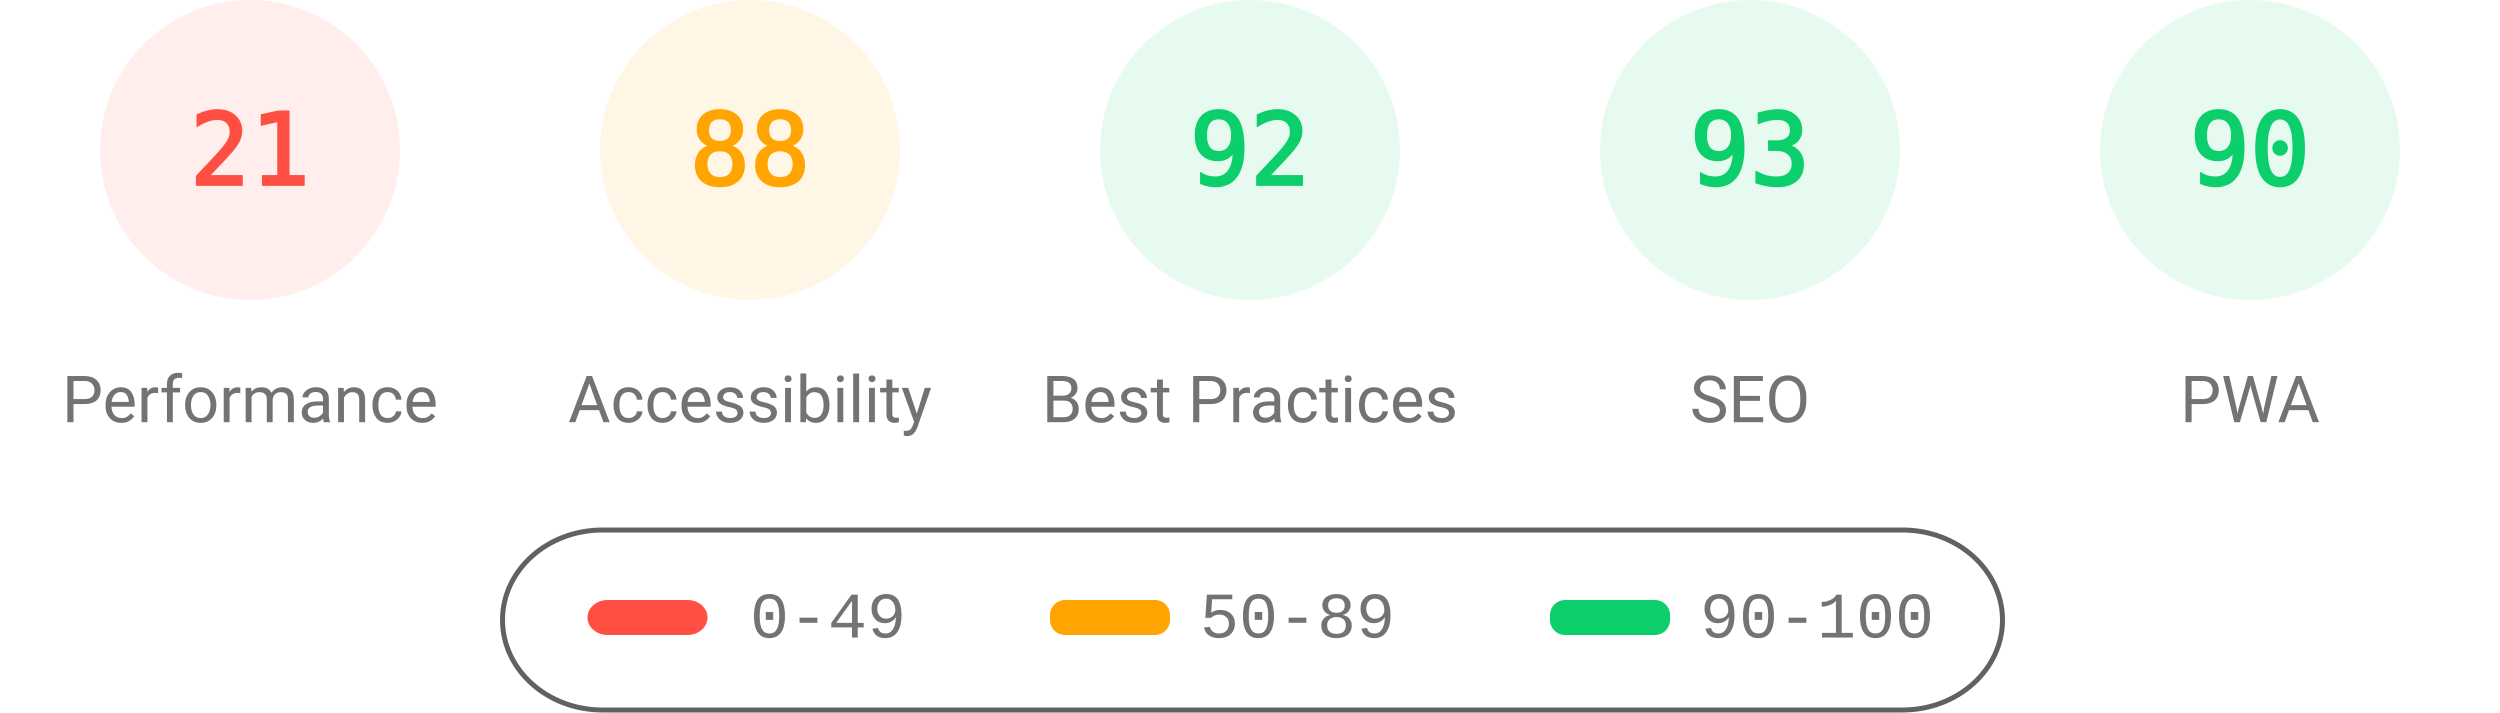
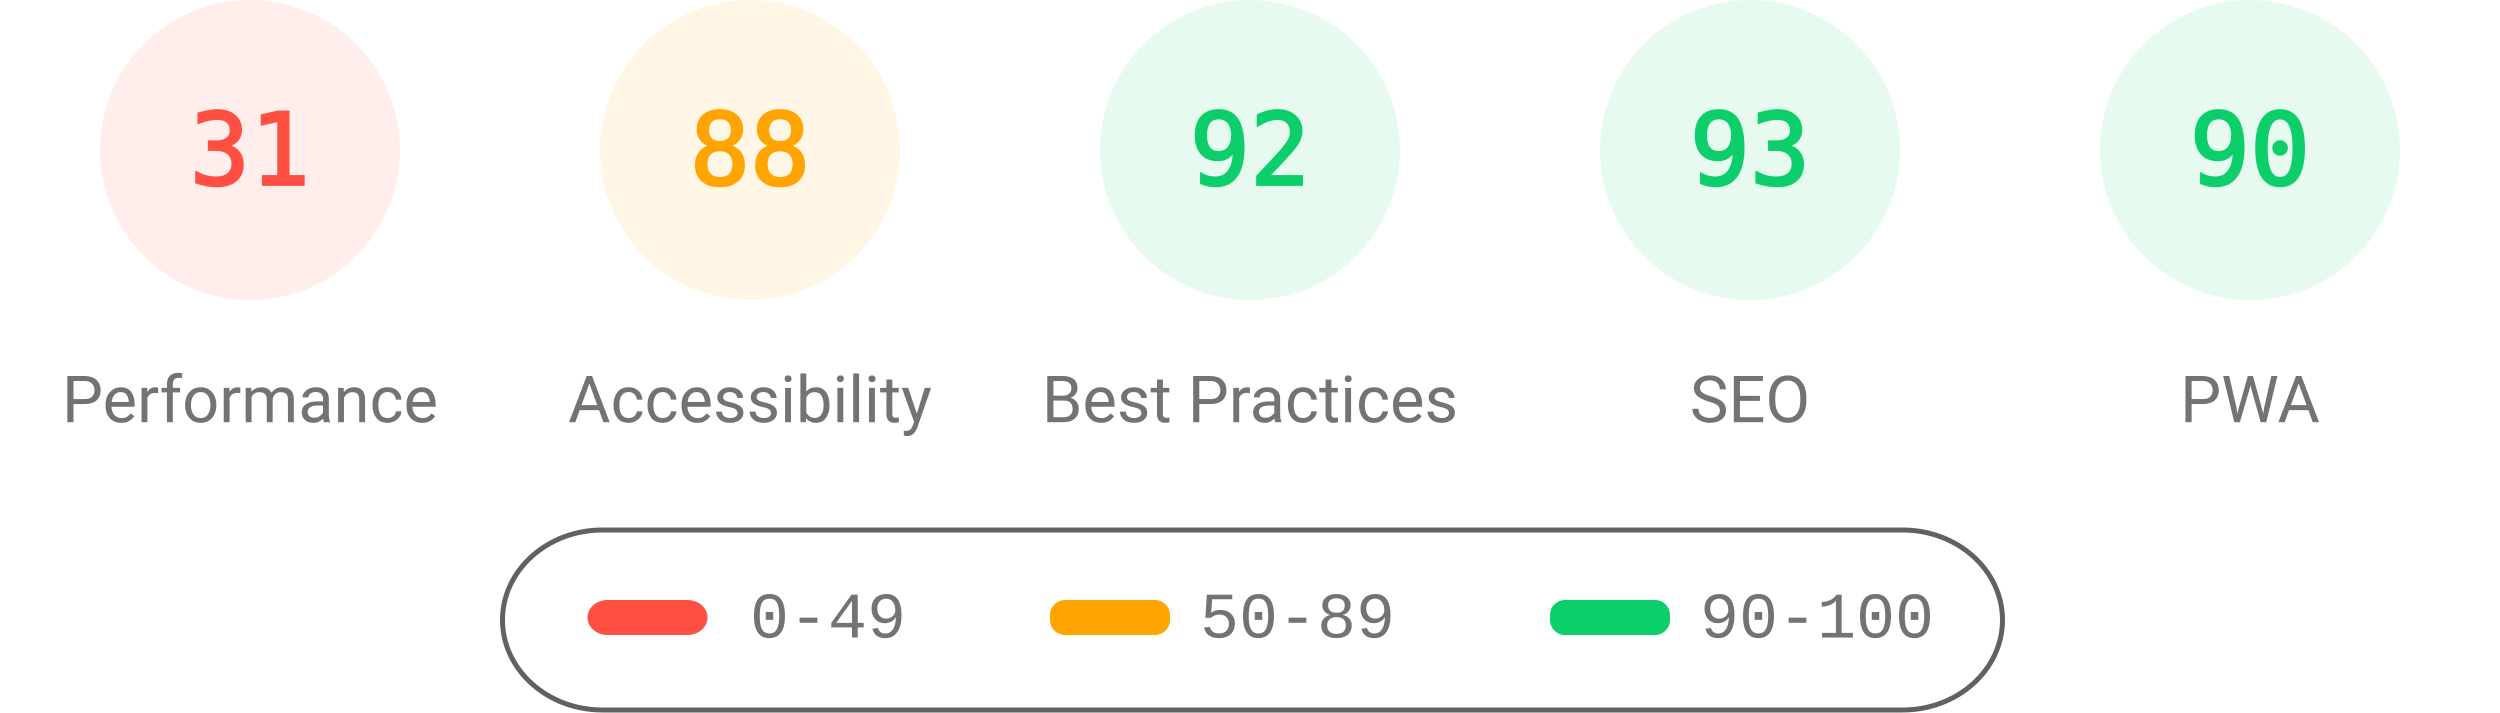
<svg xmlns="http://www.w3.org/2000/svg" fill="none" width="1000" height="285">
  <style>.gauge-base{opacity:.1}.gauge-arc{fill:none;animation-delay:250ms;stroke-linecap:round;transform:rotate(-90deg);transform-origin:100px 60px;animation:load-gauge 1s ease forwards}.guage-text{font-size:40px;font-family:monospace;text-align:center}.guage-red{color:#ff4e42;fill:#ff4e42;stroke:#ff4e42}.guage-orange{color:#ffa400;fill:#ffa400;stroke:#ffa400}.guage-green{color:#0cce6b;fill:#0cce6b;stroke:#0cce6b}.guage-undefined{color:#5c5c5c;fill:#5c5c5c;stroke:#5c5c5c}.guage-title{color:#737373;fill:#737373;stroke:none;font-size:26px;line-height:26px;font-family:Roboto,Halvetica,Arial,sans-serif}@keyframes load-gauge{from{stroke-dasharray:0 352.858}}</style>
  <svg class="guage-div guage-perf guage-red" viewBox="0 0 200 200" width="200" height="200">
    <circle class="gauge-base" r="56" cx="100" cy="60" stroke-width="8" />
-     <circle class="gauge-arc guage-arc-1" r="56" cx="100" cy="60" stroke-width="8" style="stroke-dasharray:73.89,351.858" />
-     <text class="guage-text" x="100" y="60" alignment-baseline="central" dominant-baseline="central" text-anchor="middle">21</text>
+     <circle class="gauge-arc guage-arc-1" r="56" cx="100" cy="60" stroke-width="8" style="stroke-dasharray:109.076,351.858" />
+     <text class="guage-text" x="100" y="60" alignment-baseline="central" dominant-baseline="central" text-anchor="middle">31</text>
    <text class="guage-title" x="100" y="160" alignment-baseline="central" dominant-baseline="central" text-anchor="middle">Performance</text>
  </svg>
  <svg class="guage-div guage-acc guage-orange" viewBox="0 0 200 200" width="200" height="200" x="200">
    <circle class="gauge-base" r="56" cx="100" cy="60" stroke-width="8" />
    <circle class="gauge-arc guage-arc-2" r="56" cx="100" cy="60" stroke-width="8" style="stroke-dasharray:309.635,351.858" />
    <text class="guage-text" x="100" y="60" alignment-baseline="central" dominant-baseline="central" text-anchor="middle">88</text>
    <text class="guage-title" x="100" y="160" alignment-baseline="central" dominant-baseline="central" text-anchor="middle">Accessibility</text>
  </svg>
  <svg class="guage-div guage-best guage-green" viewBox="0 0 200 200" width="200" height="200" x="400">
    <circle class="gauge-base" r="56" cx="100" cy="60" stroke-width="8" />
    <circle class="gauge-arc guage-arc-3" r="56" cx="100" cy="60" stroke-width="8" style="stroke-dasharray:323.709,351.858" />
    <text class="guage-text" x="100" y="60" alignment-baseline="central" dominant-baseline="central" text-anchor="middle">92</text>
    <text class="guage-title" x="100" y="160" alignment-baseline="central" dominant-baseline="central" text-anchor="middle">Best Practices</text>
  </svg>
  <svg class="guage-div guage-seo guage-green" viewBox="0 0 200 200" width="200" height="200" x="600">
    <circle class="gauge-base" r="56" cx="100" cy="60" stroke-width="8" />
    <circle class="gauge-arc guage-arc-4" r="56" cx="100" cy="60" stroke-width="8" style="stroke-dasharray:327.228,351.858" />
    <text class="guage-text" x="100" y="60" alignment-baseline="central" dominant-baseline="central" text-anchor="middle">93</text>
    <text class="guage-title" x="100" y="160" alignment-baseline="central" dominant-baseline="central" text-anchor="middle">SEO</text>
  </svg>
  <svg class="guage-div guage-pwa guage-green" viewBox="0 0 200 200" width="200" height="200" x="800">
    <circle class="gauge-base" r="56" cx="100" cy="60" stroke-width="8" />
    <circle class="gauge-arc guage-arc-4" r="56" cx="100" cy="60" stroke-width="8" style="stroke-dasharray:316.672,351.858" />
    <text class="guage-text" x="100" y="60" alignment-baseline="central" dominant-baseline="central" text-anchor="middle">90</text>
    <text class="guage-title" x="100" y="160" alignment-baseline="central" dominant-baseline="central" text-anchor="middle">PWA</text>
  </svg>
  <svg width="604" height="76" x="200" y="210">
    <path fill="none" id="canvas_background" d="M-1-1h604v80H-1z" />
    <rect fill-opacity="0" stroke="#616161" stroke-width="2" rx="40" id="svg_2" height="72" width="600" y="2" x="1" fill="#000" />
    <rect stroke="#000" rx="8" id="svg_3" height="14" width="48" y="30" x="35" stroke-opacity="null" stroke-width="0" fill="#ff4e42" />
    <rect stroke="#000" rx="6" id="svg_4" height="14" width="48" y="30" x="220" stroke-opacity="null" stroke-width="0" fill="#ffa400" />
    <rect stroke="#000" rx="6" id="svg_5" height="14" width="48" y="30" x="420" stroke-opacity="null" stroke-width="0" fill="#0cce6b" />
    <text xml:space="preserve" text-anchor="start" font-family="'Courier New', Courier, monospace" font-size="26" id="svg_6" y="45" x="100" stroke-opacity="null" stroke-width="0" stroke="#000" fill="#737373">0-49</text>
    <text xml:space="preserve" text-anchor="start" font-family="'Courier New', Courier, monospace" font-size="26" id="svg_7" y="45" x="280" stroke-opacity="null" stroke-width="0" stroke="#000" fill="#737373">50-89</text>
    <text xml:space="preserve" text-anchor="start" font-family="'Courier New', Courier, monospace" font-size="26" id="svg_8" y="45" x="480" stroke-opacity="null" stroke-width="0" stroke="#000" fill="#737373">90-100</text>
  </svg>
</svg>
